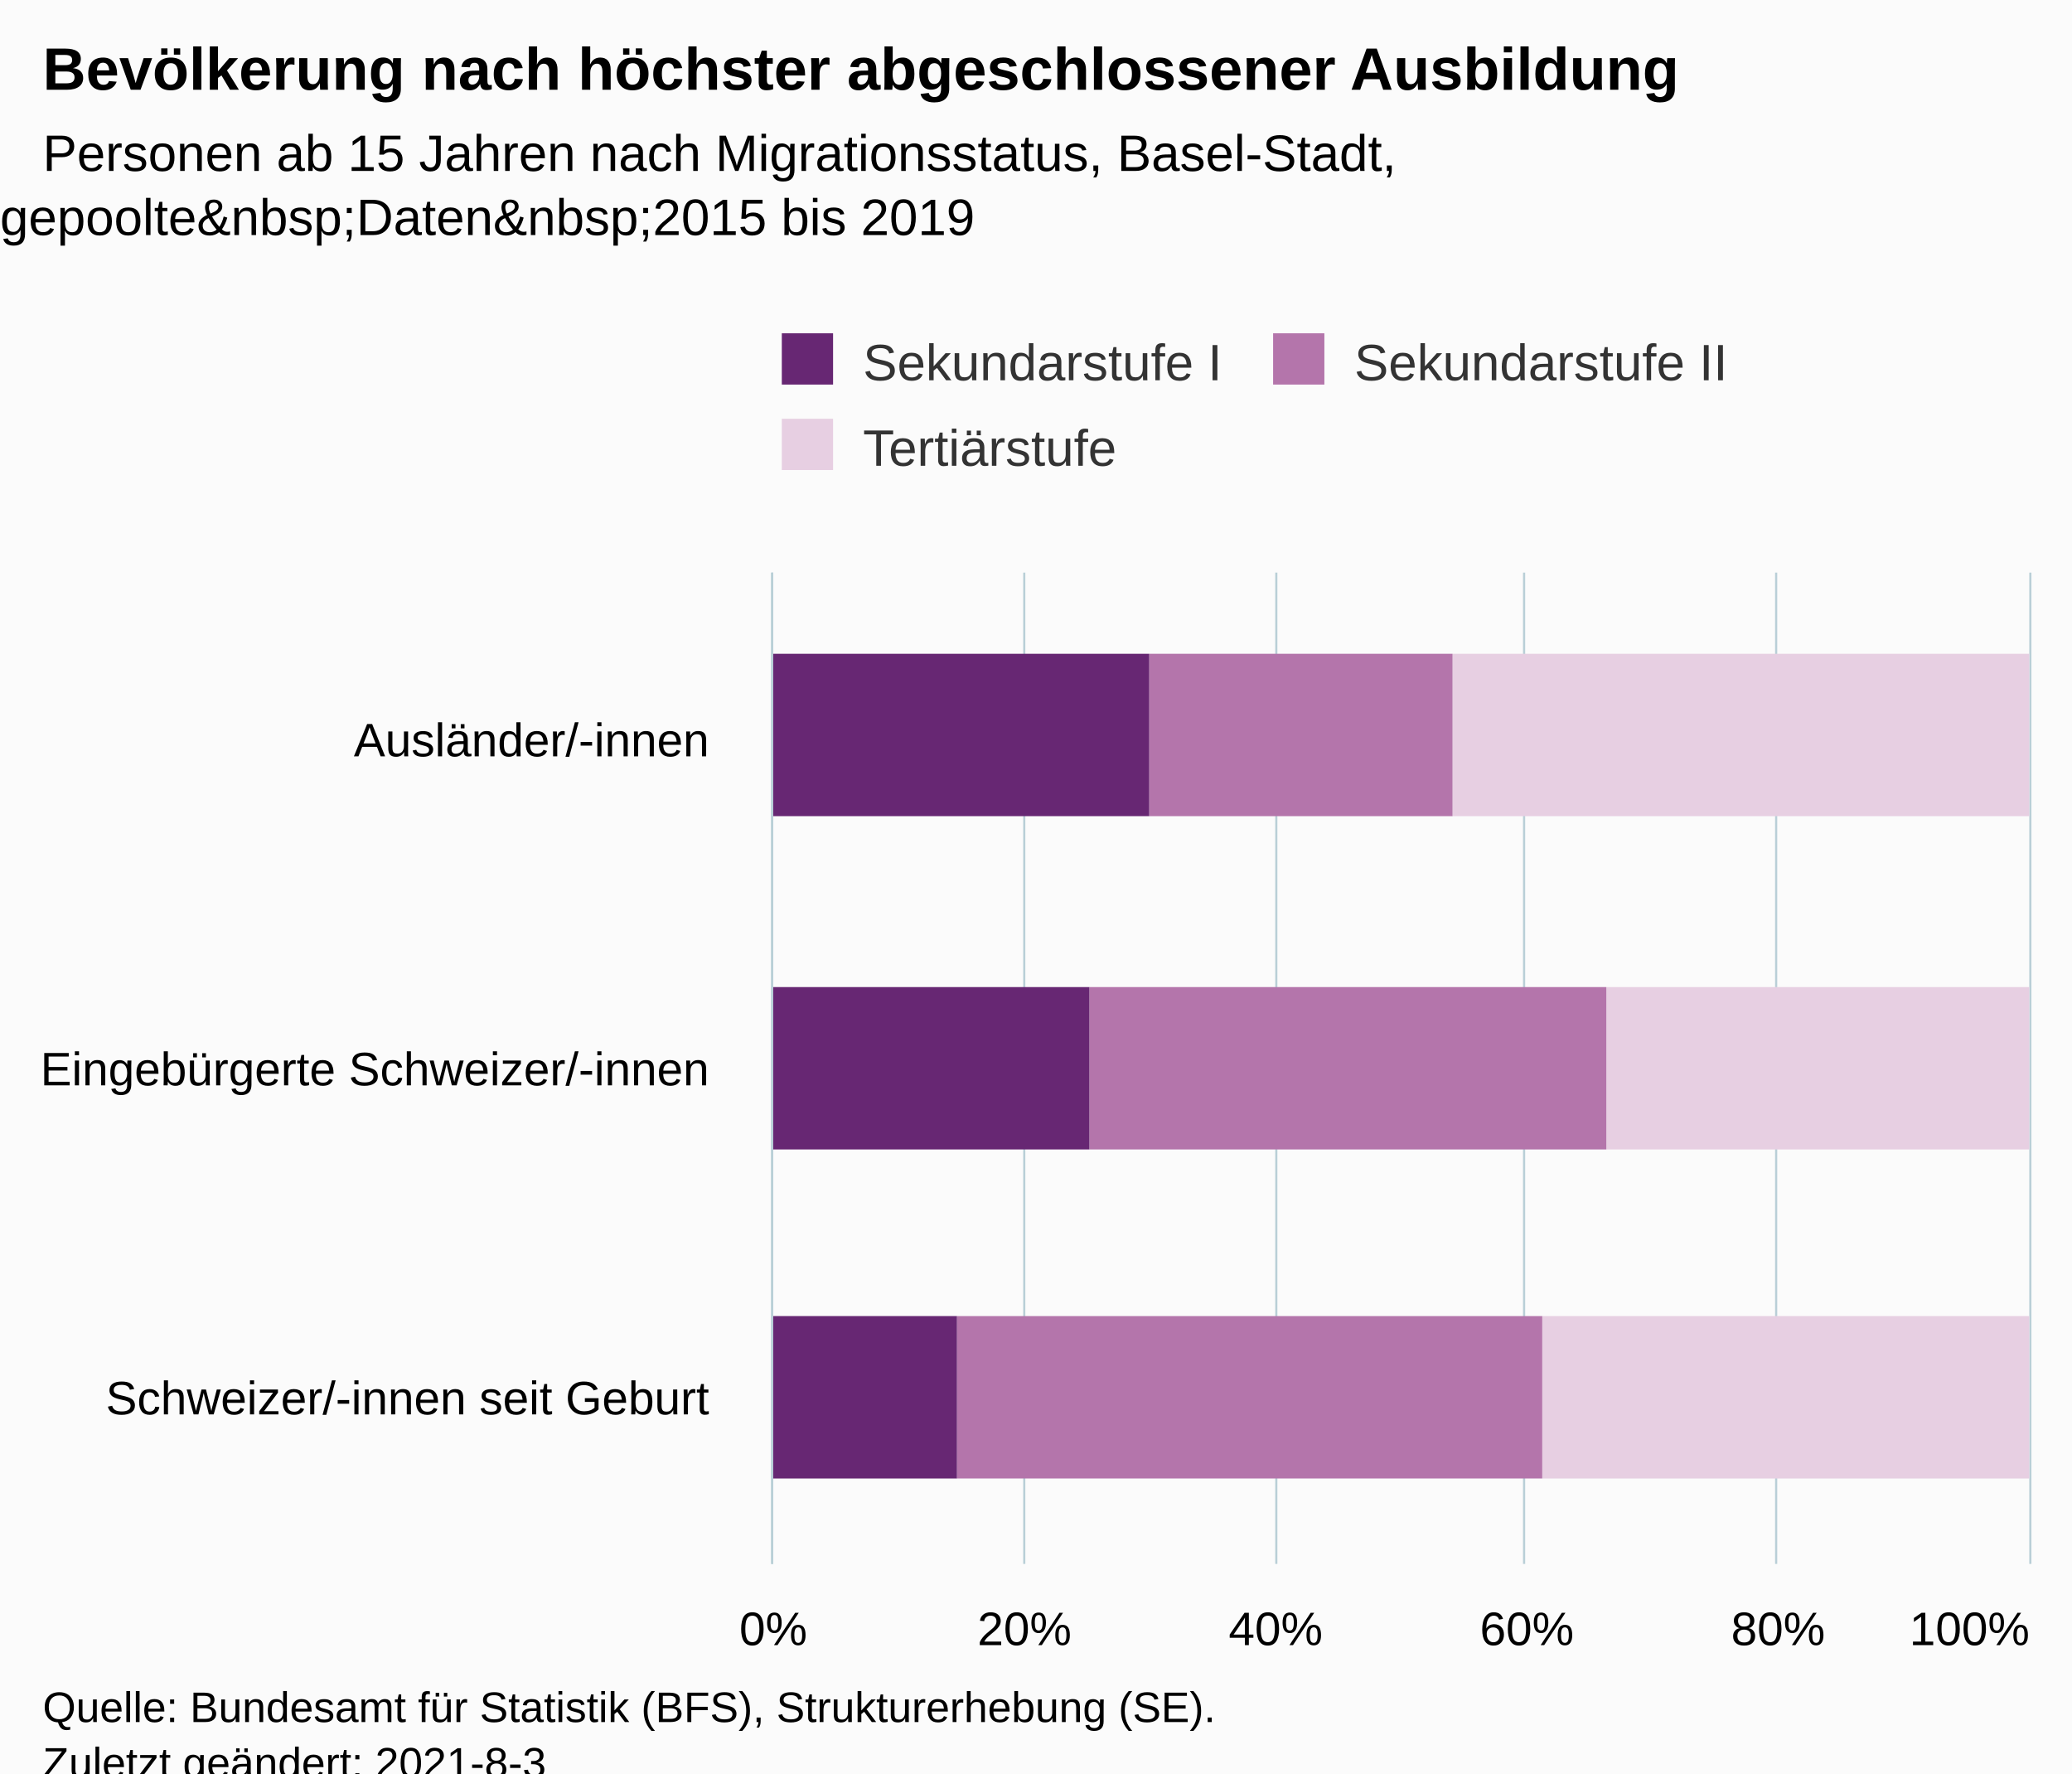
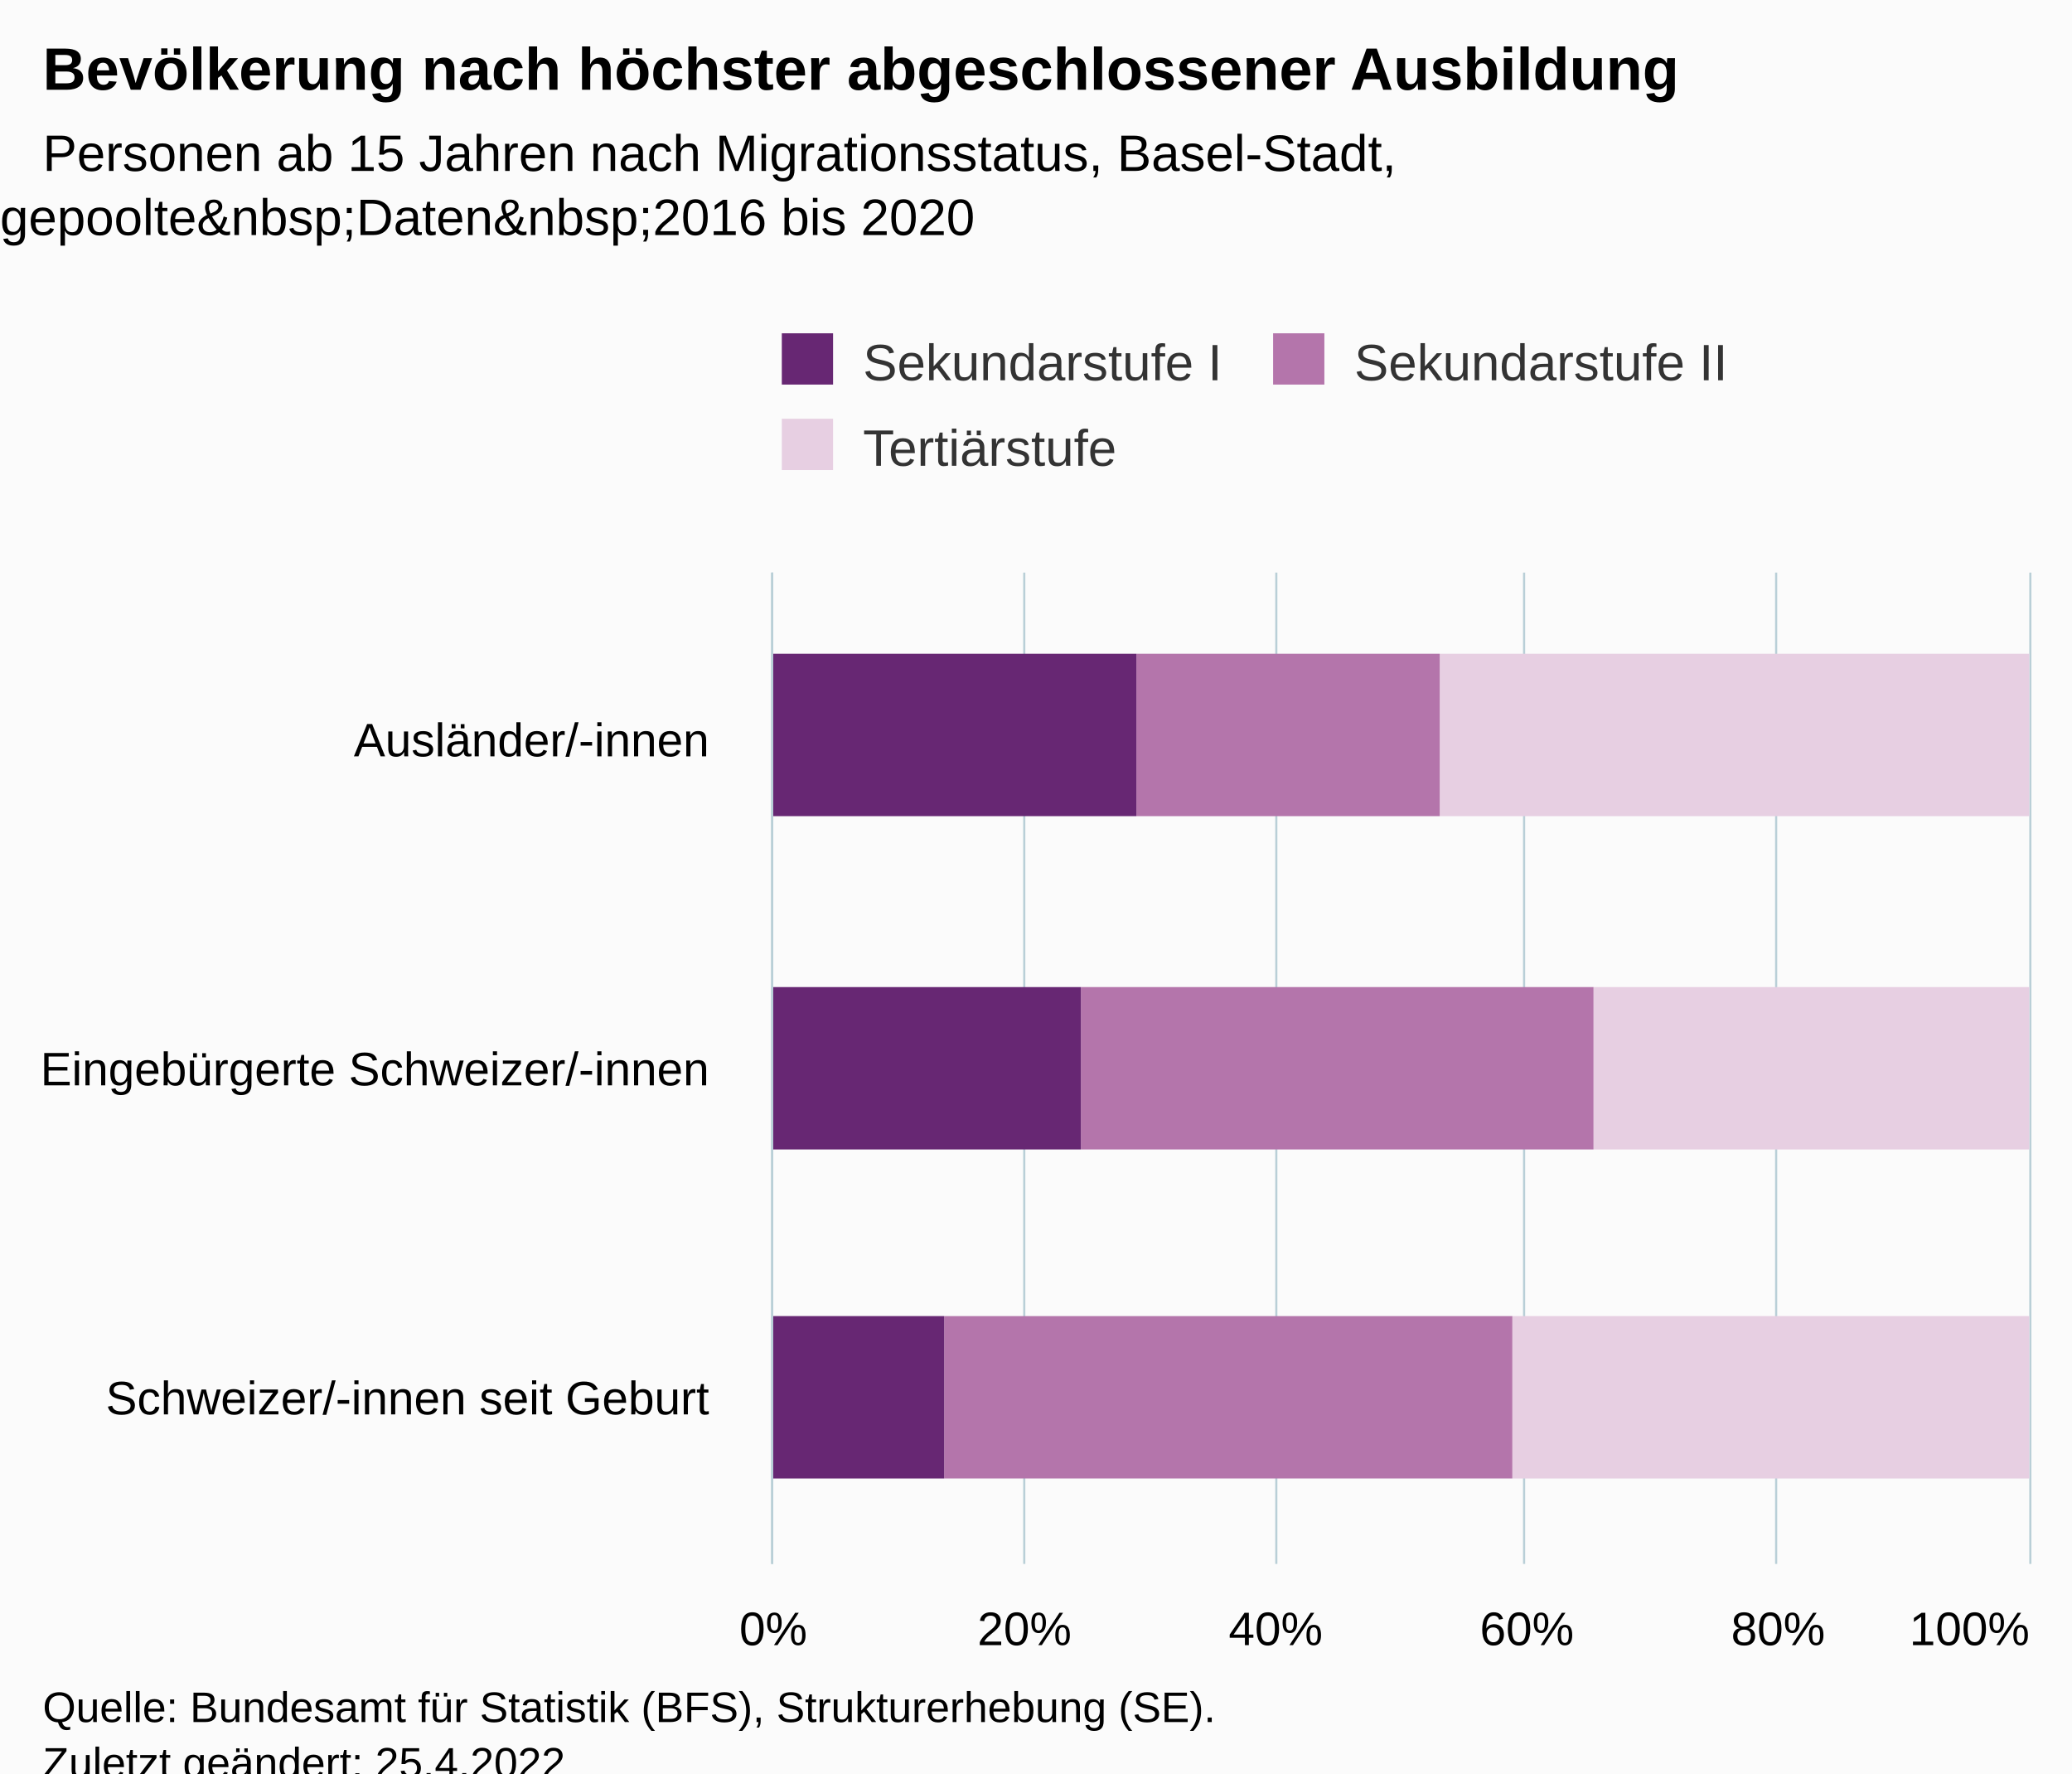
<svg xmlns="http://www.w3.org/2000/svg" version="1.1" class="highcharts-root" style="font-family:Arial;font-size:12px;" viewBox="0 0 485 415">
  <defs>
-     <clipPath id="highcharts-5ykoefq-16-">
+     <clipPath id="highcharts-pmv68wi-16-">
      <rect x="0" y="0" width="232" height="294" fill="none" />
    </clipPath>
-     <clipPath id="highcharts-5ykoefq-20-">
+     <clipPath id="highcharts-pmv68wi-20-">
      <rect x="0" y="0" width="232" height="294" fill="none" />
    </clipPath>
-     <clipPath id="highcharts-5ykoefq-27-">
+     <clipPath id="highcharts-pmv68wi-27-">
      <rect x="181" y="134" width="294" height="232" fill="none" />
    </clipPath>
  </defs>
  <rect fill="#fbfbfb" class="highcharts-background" x="0" y="0" width="485" height="428" rx="0" ry="0" />
  <rect fill="none" class="highcharts-plot-background" x="181" y="134" width="294" height="232" />
  <g class="highcharts-pane-group" data-z-index="0" />
  <g class="highcharts-grid highcharts-xaxis-grid" data-z-index="1">
    <path fill="none" data-z-index="1" class="highcharts-grid-line" d="M 181 211.5 L 475 211.5" opacity="1" />
    <path fill="none" data-z-index="1" class="highcharts-grid-line" d="M 181 289.5 L 475 289.5" opacity="1" />
    <path fill="none" data-z-index="1" class="highcharts-grid-line" d="M 181 366.5 L 475 366.5" opacity="1" />
    <path fill="none" data-z-index="1" class="highcharts-grid-line" d="M 181 134.5 L 475 134.5" opacity="1" />
  </g>
  <g class="highcharts-grid highcharts-yaxis-grid" data-z-index="1">
    <path fill="none" stroke="#B9CFD7" stroke-width="0.5" data-z-index="1" class="highcharts-grid-line" d="M 180.75 134 L 180.75 366" opacity="1" />
    <path fill="none" stroke="#B9CFD7" stroke-width="0.5" data-z-index="1" class="highcharts-grid-line" d="M 239.75 134 L 239.75 366" opacity="1" />
    <path fill="none" stroke="#B9CFD7" stroke-width="0.5" data-z-index="1" class="highcharts-grid-line" d="M 298.75 134 L 298.75 366" opacity="1" />
    <path fill="none" stroke="#B9CFD7" stroke-width="0.5" data-z-index="1" class="highcharts-grid-line" d="M 356.75 134 L 356.75 366" opacity="1" />
    <path fill="none" stroke="#B9CFD7" stroke-width="0.5" data-z-index="1" class="highcharts-grid-line" d="M 415.75 134 L 415.75 366" opacity="1" />
    <path fill="none" stroke="#B9CFD7" stroke-width="0.5" data-z-index="1" class="highcharts-grid-line" d="M 475.25 134 L 475.25 366" opacity="1" />
  </g>
  <rect fill="none" class="highcharts-plot-border" data-z-index="1" x="181" y="134" width="294" height="232" />
  <g class="highcharts-axis highcharts-xaxis" data-z-index="2">
    <path fill="none" class="highcharts-axis-line" stroke="#B9CFD7" stroke-width="0.5" data-z-index="7" d="M 180.75 134 L 180.75 366" />
  </g>
  <g class="highcharts-axis highcharts-yaxis" data-z-index="2">
    <path fill="none" class="highcharts-axis-line" data-z-index="7" d="M 181 366 L 475 366" />
  </g>
  <g class="highcharts-series-group" data-z-index="3">
-     <g class="highcharts-series highcharts-series-0 highcharts-column-series" data-z-index="0.1" opacity="1" transform="translate(475,366) rotate(90) scale(-1,1) scale(1 1)" clip-path="url(#highcharts-5ykoefq-20-)">
-       <rect x="175" y="0" width="38" height="135" fill="rgb(231,207,226)" opacity="1" class="highcharts-point" />
-       <rect x="97" y="0" width="38" height="99" fill="rgb(231,207,226)" opacity="1" class="highcharts-point" />
-       <rect x="20" y="0" width="38" height="114" fill="rgb(231,207,226)" opacity="1" class="highcharts-point" />
+     <g class="highcharts-series highcharts-series-0 highcharts-column-series" data-z-index="0.1" opacity="1" transform="translate(475,366) rotate(90) scale(-1,1) scale(1 1)" clip-path="url(#highcharts-pmv68wi-20-)">
+       <rect x="175" y="0" width="38" height="138" fill="rgb(231,207,226)" opacity="1" class="highcharts-point" />
+       <rect x="97" y="0" width="38" height="102" fill="rgb(231,207,226)" opacity="1" class="highcharts-point" />
+       <rect x="20" y="0" width="38" height="121" fill="rgb(231,207,226)" opacity="1" class="highcharts-point" />
    </g>
    <g class="highcharts-markers highcharts-series-0 highcharts-column-series" data-z-index="0.1" opacity="1" transform="translate(475,366) rotate(90) scale(-1,1) scale(1 1)" clip-path="none" />
-     <g class="highcharts-series highcharts-series-1 highcharts-column-series" data-z-index="0.1" opacity="1" transform="translate(475,366) rotate(90) scale(-1,1) scale(1 1)" clip-path="url(#highcharts-5ykoefq-20-)">
-       <rect x="175" y="135" width="38" height="71" fill="rgb(180,117,171)" opacity="1" class="highcharts-point" />
-       <rect x="97" y="99" width="38" height="121" fill="rgb(180,117,171)" opacity="1" class="highcharts-point" />
-       <rect x="20" y="114" width="38" height="137" fill="rgb(180,117,171)" opacity="1" class="highcharts-point" />
+     <g class="highcharts-series highcharts-series-1 highcharts-column-series" data-z-index="0.1" opacity="1" transform="translate(475,366) rotate(90) scale(-1,1) scale(1 1)" clip-path="url(#highcharts-pmv68wi-20-)">
+       <rect x="175" y="138" width="38" height="71" fill="rgb(180,117,171)" opacity="1" class="highcharts-point" />
+       <rect x="97" y="102" width="38" height="120" fill="rgb(180,117,171)" opacity="1" class="highcharts-point" />
+       <rect x="20" y="121" width="38" height="133" fill="rgb(180,117,171)" opacity="1" class="highcharts-point" />
    </g>
    <g class="highcharts-markers highcharts-series-1 highcharts-column-series" data-z-index="0.1" opacity="1" transform="translate(475,366) rotate(90) scale(-1,1) scale(1 1)" clip-path="none" />
-     <g class="highcharts-series highcharts-series-2 highcharts-column-series" data-z-index="0.1" opacity="1" transform="translate(475,366) rotate(90) scale(-1,1) scale(1 1)" clip-path="url(#highcharts-5ykoefq-20-)">
-       <rect x="175" y="206" width="38" height="89" fill="rgb(103,39,115)" opacity="1" class="highcharts-point" />
-       <rect x="97" y="220" width="38" height="75" fill="rgb(103,39,115)" opacity="1" class="highcharts-point" />
-       <rect x="20" y="251" width="38" height="44" fill="rgb(103,39,115)" opacity="1" class="highcharts-point" />
+     <g class="highcharts-series highcharts-series-2 highcharts-column-series" data-z-index="0.1" opacity="1" transform="translate(475,366) rotate(90) scale(-1,1) scale(1 1)" clip-path="url(#highcharts-pmv68wi-20-)">
+       <rect x="175" y="209" width="38" height="86" fill="rgb(103,39,115)" opacity="1" class="highcharts-point" />
+       <rect x="97" y="222" width="38" height="73" fill="rgb(103,39,115)" opacity="1" class="highcharts-point" />
+       <rect x="20" y="254" width="38" height="41" fill="rgb(103,39,115)" opacity="1" class="highcharts-point" />
    </g>
    <g class="highcharts-markers highcharts-series-2 highcharts-column-series" data-z-index="0.1" opacity="1" transform="translate(475,366) rotate(90) scale(-1,1) scale(1 1)" clip-path="none" />
  </g>
  <text x="10" text-anchor="start" class="highcharts-title" data-z-index="4" style="color:#000000;font-size:14px;font-weight:bold;fill:#000000;" y="21">
    <tspan>Bevölkerung nach höchster abgeschlossener Ausbildung</tspan>
  </text>
  <text x="10" text-anchor="start" class="highcharts-subtitle" data-z-index="4" style="color:#000000;font-size:12px;fill:#000000;" y="40">
    <tspan>Personen ab 15 Jahren nach Migrationsstatus, Basel-Stadt,</tspan>
-     <tspan dy="15" x="0">gepoolte&amp;nbsp;Daten&amp;nbsp;2015 bis 2019</tspan>
+     <tspan dy="15" x="0">gepoolte&amp;nbsp;Daten&amp;nbsp;2016 bis 2020</tspan>
  </text>
  <text x="10" text-anchor="start" class="highcharts-caption" data-z-index="4" style="color:#666666;fill:#666666;" y="400" />
  <g class="highcharts-legend" data-z-index="7" transform="translate(173,71)">
    <rect fill="none" class="highcharts-legend-box" rx="0" ry="0" x="0" y="0" width="241" height="51" visibility="visible" />
    <g data-z-index="1">
      <g>
        <g class="highcharts-legend-item highcharts-column-series highcharts-color-undefined highcharts-series-2" data-z-index="1" transform="translate(8,3)">
          <text x="21" style="color:#333333;cursor:pointer;font-size:12px;font-weight:normal;fill:#333333;" text-anchor="start" data-z-index="2" y="15">
            <tspan>Sekundarstufe I</tspan>
          </text>
          <rect x="2" y="4" width="12" height="12" fill="rgb(103,39,115)" class="highcharts-point" data-z-index="3" />
        </g>
        <g class="highcharts-legend-item highcharts-column-series highcharts-color-undefined highcharts-series-1" data-z-index="1" transform="translate(123,3)">
          <text x="21" y="15" style="color:#333333;cursor:pointer;font-size:12px;font-weight:normal;fill:#333333;" text-anchor="start" data-z-index="2">
            <tspan>Sekundarstufe II</tspan>
          </text>
          <rect x="2" y="4" width="12" height="12" fill="rgb(180,117,171)" class="highcharts-point" data-z-index="3" />
        </g>
        <g class="highcharts-legend-item highcharts-column-series highcharts-color-undefined highcharts-series-0" data-z-index="1" transform="translate(8,23)">
          <text x="21" y="15" style="color:#333333;cursor:pointer;font-size:12px;font-weight:normal;fill:#333333;" text-anchor="start" data-z-index="2">
            <tspan>Tertiärstufe</tspan>
          </text>
          <rect x="2" y="4" width="12" height="12" fill="rgb(231,207,226)" class="highcharts-point" data-z-index="3" />
        </g>
      </g>
    </g>
  </g>
  <g class="highcharts-axis-labels highcharts-xaxis-labels" data-z-index="7">
    <text x="166" style="color:#000000;cursor:default;font-size:11px;white-space:nowrap;fill:#000000;" text-anchor="end" transform="translate(0,0)" y="177" opacity="1">
      <tspan>Ausländer/-innen</tspan>
    </text>
    <text x="166" style="color:#000000;cursor:default;font-size:11px;white-space:nowrap;fill:#000000;" text-anchor="end" transform="translate(0,0)" y="254" opacity="1">
      <tspan>Eingebürgerte Schweizer/-innen</tspan>
    </text>
    <text x="166" style="color:#000000;cursor:default;font-size:11px;white-space:nowrap;fill:#000000;" text-anchor="end" transform="translate(0,0)" y="331" opacity="1">
      <tspan>Schweizer/-innen seit Geburt</tspan>
    </text>
  </g>
  <g class="highcharts-axis-labels highcharts-yaxis-labels" data-z-index="7">
    <text x="181" style="color:#000000;cursor:default;font-size:11px;white-space:nowrap;fill:#000000;" text-anchor="middle" transform="translate(0,0)" y="385" opacity="1">0%</text>
    <text x="239.8" style="color:#000000;cursor:default;font-size:11px;white-space:nowrap;fill:#000000;" text-anchor="middle" transform="translate(0,0)" y="385" opacity="1">20%</text>
    <text x="298.6" style="color:#000000;cursor:default;font-size:11px;white-space:nowrap;fill:#000000;" text-anchor="middle" transform="translate(0,0)" y="385" opacity="1">40%</text>
    <text x="357.4" style="color:#000000;cursor:default;font-size:11px;white-space:nowrap;fill:#000000;" text-anchor="middle" transform="translate(0,0)" y="385" opacity="1">60%</text>
    <text x="416.2" style="color:#000000;cursor:default;font-size:11px;white-space:nowrap;fill:#000000;" text-anchor="middle" transform="translate(0,0)" y="385" opacity="1">80%</text>
    <text x="461" style="color:#000000;cursor:default;font-size:11px;white-space:nowrap;fill:#000000;" text-anchor="middle" transform="translate(0,0)" y="385" opacity="1">100%</text>
  </g>
  <text x="10" class="highcharts-credits" text-anchor="start" data-z-index="8" style="cursor:default;color:#000000;font-size:10px;fill:#000000;" y="403">
    <tspan>Quelle: Bundesamt für Statistik (BFS), Strukturerhebung (SE).</tspan>
-     <tspan x="10" dy="13">Zuletzt geändert: 2021-8-3</tspan>
+     <tspan x="10" dy="13">Zuletzt geändert: 25.4.2022</tspan>
  </text>
-   <g class="highcharts-control-points" data-z-index="99" clip-path="url(#highcharts-5ykoefq-27-)" />
+   <g class="highcharts-control-points" data-z-index="99" clip-path="url(#highcharts-pmv68wi-27-)" />
</svg>
